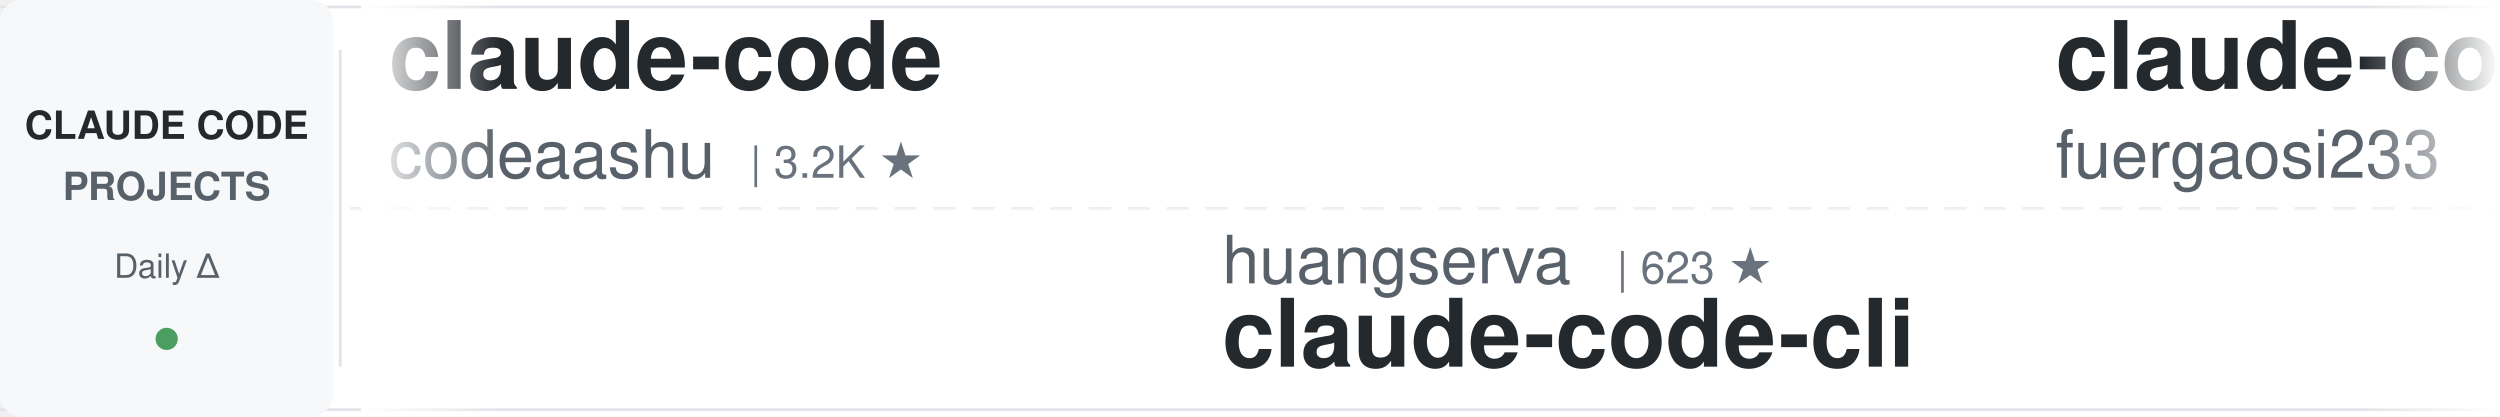
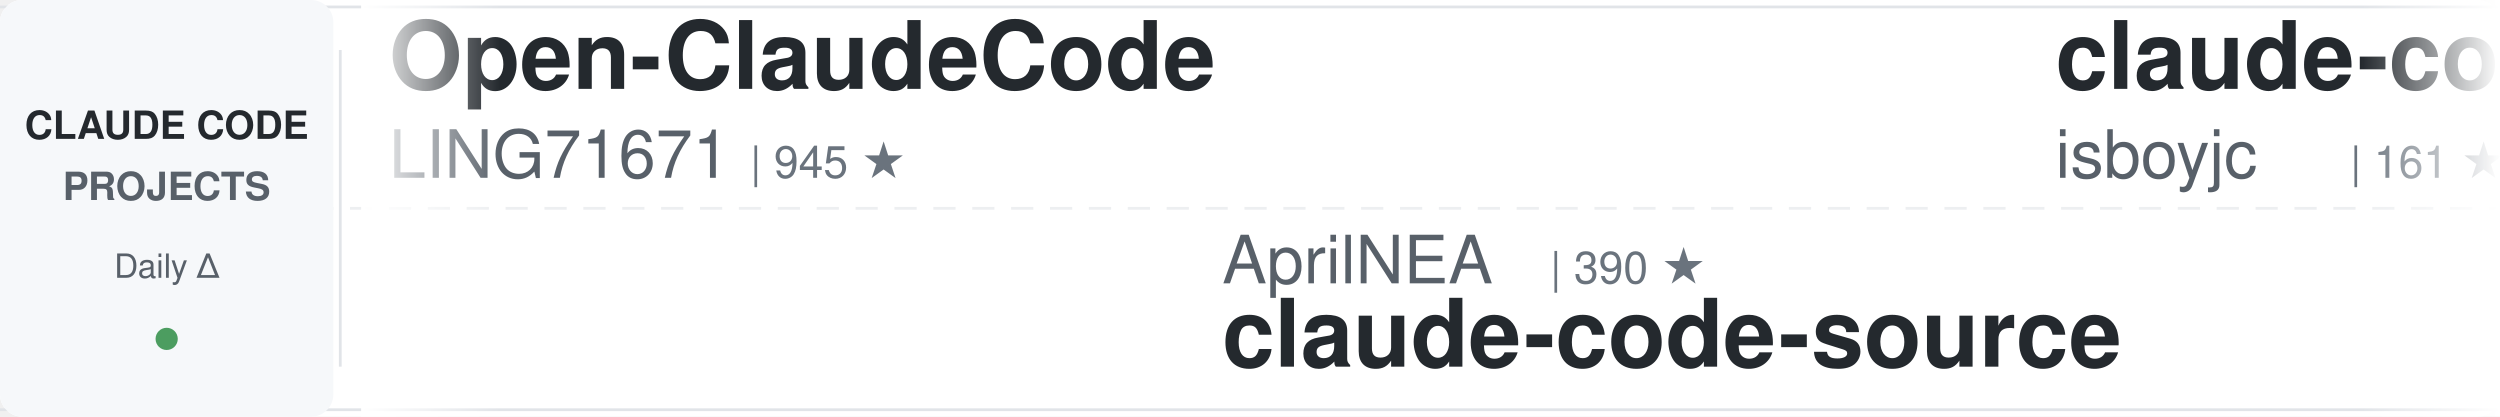
<svg xmlns="http://www.w3.org/2000/svg" width="900" height="150">
  <defs>
    <linearGradient id="awesomeLeftFade" x1="0%" y1="0%" x2="100%" y2="0%">
      <stop offset="0%" style="stop-color:#ffffff;stop-opacity:1" />
      <stop offset="100%" style="stop-color:#ffffff;stop-opacity:0" />
    </linearGradient>
    <linearGradient id="awesomeRightFade" x1="0%" y1="0%" x2="100%" y2="0%">
      <stop offset="0%" style="stop-color:#ffffff;stop-opacity:0" />
      <stop offset="100%" style="stop-color:#ffffff;stop-opacity:1" />
    </linearGradient>
  </defs>
  <rect width="900" height="150" fill="#ffffff" rx="8" />
  <rect x="0" y="2" width="900" height="1" fill="#e1e4e8" />
  <rect x="0" y="147" width="900" height="1" fill="#e1e4e8" />
  <line x1="0" y1="75" x2="900" y2="75" stroke="#e1e4e8" stroke-width="1" stroke-dasharray="8 6" opacity="0.6" />
  <rect x="0" y="0" width="120" height="150" fill="#f6f8fa" rx="8" />
  <text x="60" y="50" font-family="-apple-system, BlinkMacSystemFont, 'Segoe UI', Helvetica, Arial, sans-serif" font-size="14" font-weight="600" fill="#24292e" text-anchor="middle">CLAUDE CODE</text>
  <text x="60" y="72" font-family="-apple-system, BlinkMacSystemFont, 'Segoe UI', Helvetica, Arial, sans-serif" font-size="14" font-weight="600" fill="#586069" text-anchor="middle">PROJECTS</text>
  <text x="60" y="100" font-family="-apple-system, BlinkMacSystemFont, 'Segoe UI', Helvetica, Arial, sans-serif" font-size="12" font-weight="500" fill="#586069" text-anchor="middle">Daily Δ</text>
  <circle cx="60" cy="122" r="4" fill="#22863a" opacity="0.8" />
  <rect x="122" y="18" width="1" height="114" fill="#e1e4e8" />
  <clipPath id="awesomeTickerClip">
    <rect x="130" y="0" width="770" height="150" />
  </clipPath>
  <g clip-path="url(#awesomeTickerClip)">
    <g id="awesomeTickerItems">
      <animateTransform attributeName="transform" attributeType="XML" type="translate" from="0 0" to="-3000 0" dur="54s" repeatCount="indefinite" />
      <g transform="translate(0, 0)">
-         <text x="140" y="32" font-family="-apple-system, BlinkMacSystemFont, 'Segoe UI', Helvetica, Arial, sans-serif" font-size="34" font-weight="600" fill="#24292e">claude-code</text>
-         <text x="140" y="64" font-family="-apple-system, BlinkMacSystemFont, 'Segoe UI', Helvetica, Arial, sans-serif" font-size="24" font-weight="400" fill="#586069">codeaashu</text>
-         <text x="270" y="64" font-family="-apple-system, BlinkMacSystemFont, 'Segoe UI', Helvetica, Arial, sans-serif" font-size="16" font-weight="500" fill="#6a737d">| 3.2K ★</text>
+         <text x="140" y="32" font-family="-apple-system, BlinkMacSystemFont, 'Segoe UI', Helvetica, Arial, sans-serif" font-size="34" font-weight="600" fill="#24292e">Open-ClaudeCode</text>
+         <text x="140" y="64" font-family="-apple-system, BlinkMacSystemFont, 'Segoe UI', Helvetica, Arial, sans-serif" font-size="24" font-weight="400" fill="#586069">LING71671</text>
+         <text x="270" y="64" font-family="-apple-system, BlinkMacSystemFont, 'Segoe UI', Helvetica, Arial, sans-serif" font-size="16" font-weight="500" fill="#6a737d">| 945 ★</text>
      </g>
      <g transform="translate(300, 0)">
-         <text x="140" y="102" font-family="-apple-system, BlinkMacSystemFont, 'Segoe UI', Helvetica, Arial, sans-serif" font-size="24" font-weight="400" fill="#586069">huangserva</text>
-         <text x="282" y="102" font-family="-apple-system, BlinkMacSystemFont, 'Segoe UI', Helvetica, Arial, sans-serif" font-size="16" font-weight="500" fill="#6a737d">| 623 ★</text>
-         <text x="140" y="132" font-family="-apple-system, BlinkMacSystemFont, 'Segoe UI', Helvetica, Arial, sans-serif" font-size="34" font-weight="600" fill="#24292e">claude-code-cli</text>
+         <text x="140" y="102" font-family="-apple-system, BlinkMacSystemFont, 'Segoe UI', Helvetica, Arial, sans-serif" font-size="24" font-weight="400" fill="#586069">AprilNEA</text>
+         <text x="258" y="102" font-family="-apple-system, BlinkMacSystemFont, 'Segoe UI', Helvetica, Arial, sans-serif" font-size="16" font-weight="500" fill="#6a737d">| 390 ★</text>
+         <text x="140" y="132" font-family="-apple-system, BlinkMacSystemFont, 'Segoe UI', Helvetica, Arial, sans-serif" font-size="34" font-weight="600" fill="#24292e">claude-code-source</text>
      </g>
      <g transform="translate(600, 0)">
-         <text x="140" y="32" font-family="-apple-system, BlinkMacSystemFont, 'Segoe UI', Helvetica, Arial, sans-serif" font-size="34" font-weight="600" fill="#24292e">claude-code-proxy</text>
-         <text x="140" y="64" font-family="-apple-system, BlinkMacSystemFont, 'Segoe UI', Helvetica, Arial, sans-serif" font-size="24" font-weight="400" fill="#586069">fuergaosi233</text>
-         <text x="306" y="64" font-family="-apple-system, BlinkMacSystemFont, 'Segoe UI', Helvetica, Arial, sans-serif" font-size="16" font-weight="500" fill="#6a737d">| 2.8K ★</text>
-         <text x="383" y="64" font-family="-apple-system, BlinkMacSystemFont, 'Segoe UI', Helvetica, Arial, sans-serif" font-size="16" font-weight="500" fill="#cb2431"> -1</text>
+         <text x="140" y="32" font-family="-apple-system, BlinkMacSystemFont, 'Segoe UI', Helvetica, Arial, sans-serif" font-size="34" font-weight="600" fill="#24292e">claude-code</text>
+         <text x="140" y="64" font-family="-apple-system, BlinkMacSystemFont, 'Segoe UI', Helvetica, Arial, sans-serif" font-size="24" font-weight="400" fill="#586069">isboyjc</text>
+         <text x="246" y="64" font-family="-apple-system, BlinkMacSystemFont, 'Segoe UI', Helvetica, Arial, sans-serif" font-size="16" font-weight="500" fill="#6a737d">| 161 ★</text>
      </g>
      <g transform="translate(900, 0)">
-         <text x="140" y="102" font-family="-apple-system, BlinkMacSystemFont, 'Segoe UI', Helvetica, Arial, sans-serif" font-size="24" font-weight="400" fill="#586069">Onewon</text>
-         <text x="234" y="102" font-family="-apple-system, BlinkMacSystemFont, 'Segoe UI', Helvetica, Arial, sans-serif" font-size="16" font-weight="500" fill="#6a737d">| 180 ★</text>
-         <text x="140" y="132" font-family="-apple-system, BlinkMacSystemFont, 'Segoe UI', Helvetica, Arial, sans-serif" font-size="34" font-weight="600" fill="#24292e">claude-code</text>
+         <text x="140" y="102" font-family="-apple-system, BlinkMacSystemFont, 'Segoe UI', Helvetica, Arial, sans-serif" font-size="24" font-weight="400" fill="#586069">multica-ai</text>
+         <text x="282" y="102" font-family="-apple-system, BlinkMacSystemFont, 'Segoe UI', Helvetica, Arial, sans-serif" font-size="16" font-weight="500" fill="#6a737d">| 203.5K ★</text>
+         <text x="377" y="102" font-family="-apple-system, BlinkMacSystemFont, 'Segoe UI', Helvetica, Arial, sans-serif" font-size="16" font-weight="500" fill="#22863a"> +77</text>
+         <text x="140" y="132" font-family="-apple-system, BlinkMacSystemFont, 'Segoe UI', Helvetica, Arial, sans-serif" font-size="34" font-weight="600" fill="#24292e">andrej-karpathy-skills</text>
      </g>
      <g transform="translate(1200, 0)">
-         <text x="140" y="32" font-family="-apple-system, BlinkMacSystemFont, 'Segoe UI', Helvetica, Arial, sans-serif" font-size="34" font-weight="600" fill="#24292e">claude-code-source</text>
-         <text x="140" y="64" font-family="-apple-system, BlinkMacSystemFont, 'Segoe UI', Helvetica, Arial, sans-serif" font-size="24" font-weight="400" fill="#586069">AprilNEA</text>
-         <text x="258" y="64" font-family="-apple-system, BlinkMacSystemFont, 'Segoe UI', Helvetica, Arial, sans-serif" font-size="16" font-weight="500" fill="#6a737d">| 390 ★</text>
+         <text x="140" y="32" font-family="-apple-system, BlinkMacSystemFont, 'Segoe UI', Helvetica, Arial, sans-serif" font-size="34" font-weight="600" fill="#24292e">claude-code-tips</text>
+         <text x="140" y="64" font-family="-apple-system, BlinkMacSystemFont, 'Segoe UI', Helvetica, Arial, sans-serif" font-size="24" font-weight="400" fill="#586069">ykdojo</text>
+         <text x="234" y="64" font-family="-apple-system, BlinkMacSystemFont, 'Segoe UI', Helvetica, Arial, sans-serif" font-size="16" font-weight="500" fill="#6a737d">| 9.8K ★</text>
+         <text x="311" y="64" font-family="-apple-system, BlinkMacSystemFont, 'Segoe UI', Helvetica, Arial, sans-serif" font-size="16" font-weight="500" fill="#22863a"> +13</text>
      </g>
      <g transform="translate(1500, 0)">
-         <text x="140" y="102" font-family="-apple-system, BlinkMacSystemFont, 'Segoe UI', Helvetica, Arial, sans-serif" font-size="24" font-weight="400" fill="#586069">Maciek-roboblog</text>
-         <text x="342" y="102" font-family="-apple-system, BlinkMacSystemFont, 'Segoe UI', Helvetica, Arial, sans-serif" font-size="16" font-weight="500" fill="#6a737d">| 8.6K ★</text>
-         <text x="140" y="132" font-family="-apple-system, BlinkMacSystemFont, 'Segoe UI', Helvetica, Arial, sans-serif" font-size="34" font-weight="600" fill="#24292e">Claude-Code-Usage-Monito...</text>
+         <text x="140" y="102" font-family="-apple-system, BlinkMacSystemFont, 'Segoe UI', Helvetica, Arial, sans-serif" font-size="24" font-weight="400" fill="#586069">nicedreamzapp</text>
+         <text x="318" y="102" font-family="-apple-system, BlinkMacSystemFont, 'Segoe UI', Helvetica, Arial, sans-serif" font-size="16" font-weight="500" fill="#6a737d">| 3.2K ★</text>
+         <text x="140" y="132" font-family="-apple-system, BlinkMacSystemFont, 'Segoe UI', Helvetica, Arial, sans-serif" font-size="34" font-weight="600" fill="#24292e">claude-code-local</text>
      </g>
      <g transform="translate(1800, 0)">
-         <text x="140" y="32" font-family="-apple-system, BlinkMacSystemFont, 'Segoe UI', Helvetica, Arial, sans-serif" font-size="34" font-weight="600" fill="#24292e">claude-code-engineering</text>
-         <text x="140" y="64" font-family="-apple-system, BlinkMacSystemFont, 'Segoe UI', Helvetica, Arial, sans-serif" font-size="24" font-weight="400" fill="#586069">huangjia2019</text>
-         <text x="306" y="64" font-family="-apple-system, BlinkMacSystemFont, 'Segoe UI', Helvetica, Arial, sans-serif" font-size="16" font-weight="500" fill="#6a737d">| 1.1K ★</text>
+         <text x="140" y="32" font-family="-apple-system, BlinkMacSystemFont, 'Segoe UI', Helvetica, Arial, sans-serif" font-size="34" font-weight="600" fill="#24292e">claude-code</text>
+         <text x="140" y="64" font-family="-apple-system, BlinkMacSystemFont, 'Segoe UI', Helvetica, Arial, sans-serif" font-size="24" font-weight="400" fill="#586069">T-Lab-CUHKSZ</text>
+         <text x="306" y="64" font-family="-apple-system, BlinkMacSystemFont, 'Segoe UI', Helvetica, Arial, sans-serif" font-size="16" font-weight="500" fill="#6a737d">| 328 ★</text>
      </g>
      <g transform="translate(2100, 0)">
-         <text x="140" y="102" font-family="-apple-system, BlinkMacSystemFont, 'Segoe UI', Helvetica, Arial, sans-serif" font-size="24" font-weight="400" fill="#586069">RichardAtCT</text>
-         <text x="294" y="102" font-family="-apple-system, BlinkMacSystemFont, 'Segoe UI', Helvetica, Arial, sans-serif" font-size="16" font-weight="500" fill="#6a737d">| 2.8K ★</text>
-         <text x="371" y="102" font-family="-apple-system, BlinkMacSystemFont, 'Segoe UI', Helvetica, Arial, sans-serif" font-size="16" font-weight="500" fill="#22863a"> +1</text>
-         <text x="140" y="132" font-family="-apple-system, BlinkMacSystemFont, 'Segoe UI', Helvetica, Arial, sans-serif" font-size="34" font-weight="600" fill="#24292e">claude-code-telegram</text>
+         <text x="140" y="102" font-family="-apple-system, BlinkMacSystemFont, 'Segoe UI', Helvetica, Arial, sans-serif" font-size="24" font-weight="400" fill="#586069">anthropics</text>
+         <text x="282" y="102" font-family="-apple-system, BlinkMacSystemFont, 'Segoe UI', Helvetica, Arial, sans-serif" font-size="16" font-weight="500" fill="#6a737d">| 5.9K ★</text>
+         <text x="359" y="102" font-family="-apple-system, BlinkMacSystemFont, 'Segoe UI', Helvetica, Arial, sans-serif" font-size="16" font-weight="500" fill="#22863a"> +10</text>
+         <text x="140" y="132" font-family="-apple-system, BlinkMacSystemFont, 'Segoe UI', Helvetica, Arial, sans-serif" font-size="34" font-weight="600" fill="#24292e">claude-code-security-rev...</text>
      </g>
      <g transform="translate(2400, 0)">
-         <text x="140" y="32" font-family="-apple-system, BlinkMacSystemFont, 'Segoe UI', Helvetica, Arial, sans-serif" font-size="34" font-weight="600" fill="#24292e">ralph-claude-code</text>
-         <text x="140" y="64" font-family="-apple-system, BlinkMacSystemFont, 'Segoe UI', Helvetica, Arial, sans-serif" font-size="24" font-weight="400" fill="#586069">frankbria</text>
-         <text x="270" y="64" font-family="-apple-system, BlinkMacSystemFont, 'Segoe UI', Helvetica, Arial, sans-serif" font-size="16" font-weight="500" fill="#6a737d">| 9.6K ★</text>
-         <text x="347" y="64" font-family="-apple-system, BlinkMacSystemFont, 'Segoe UI', Helvetica, Arial, sans-serif" font-size="16" font-weight="500" fill="#22863a"> +2</text>
+         <text x="140" y="32" font-family="-apple-system, BlinkMacSystemFont, 'Segoe UI', Helvetica, Arial, sans-serif" font-size="34" font-weight="600" fill="#24292e">claude-code</text>
+         <text x="140" y="64" font-family="-apple-system, BlinkMacSystemFont, 'Segoe UI', Helvetica, Arial, sans-serif" font-size="24" font-weight="400" fill="#586069">Onewon</text>
+         <text x="234" y="64" font-family="-apple-system, BlinkMacSystemFont, 'Segoe UI', Helvetica, Arial, sans-serif" font-size="16" font-weight="500" fill="#6a737d">| 180 ★</text>
      </g>
      <g transform="translate(2700, 0)">
-         <text x="140" y="102" font-family="-apple-system, BlinkMacSystemFont, 'Segoe UI', Helvetica, Arial, sans-serif" font-size="24" font-weight="400" fill="#586069">freestylefly</text>
-         <text x="306" y="102" font-family="-apple-system, BlinkMacSystemFont, 'Segoe UI', Helvetica, Arial, sans-serif" font-size="16" font-weight="500" fill="#6a737d">| 128 ★</text>
-         <text x="140" y="132" font-family="-apple-system, BlinkMacSystemFont, 'Segoe UI', Helvetica, Arial, sans-serif" font-size="34" font-weight="600" fill="#24292e">claude-code</text>
+         <text x="140" y="102" font-family="-apple-system, BlinkMacSystemFont, 'Segoe UI', Helvetica, Arial, sans-serif" font-size="24" font-weight="400" fill="#586069">darcyegb</text>
+         <text x="258" y="102" font-family="-apple-system, BlinkMacSystemFont, 'Segoe UI', Helvetica, Arial, sans-serif" font-size="16" font-weight="500" fill="#6a737d">| 761 ★</text>
+         <text x="140" y="132" font-family="-apple-system, BlinkMacSystemFont, 'Segoe UI', Helvetica, Arial, sans-serif" font-size="34" font-weight="600" fill="#24292e">ClaudeCodeAgents</text>
      </g>
      <g transform="translate(3000, 0)">
-         <text x="140" y="32" font-family="-apple-system, BlinkMacSystemFont, 'Segoe UI', Helvetica, Arial, sans-serif" font-size="34" font-weight="600" fill="#24292e">claude-code</text>
-         <text x="140" y="64" font-family="-apple-system, BlinkMacSystemFont, 'Segoe UI', Helvetica, Arial, sans-serif" font-size="24" font-weight="400" fill="#586069">codeaashu</text>
-         <text x="270" y="64" font-family="-apple-system, BlinkMacSystemFont, 'Segoe UI', Helvetica, Arial, sans-serif" font-size="16" font-weight="500" fill="#6a737d">| 3.2K ★</text>
+         <text x="140" y="32" font-family="-apple-system, BlinkMacSystemFont, 'Segoe UI', Helvetica, Arial, sans-serif" font-size="34" font-weight="600" fill="#24292e">Open-ClaudeCode</text>
+         <text x="140" y="64" font-family="-apple-system, BlinkMacSystemFont, 'Segoe UI', Helvetica, Arial, sans-serif" font-size="24" font-weight="400" fill="#586069">LING71671</text>
+         <text x="270" y="64" font-family="-apple-system, BlinkMacSystemFont, 'Segoe UI', Helvetica, Arial, sans-serif" font-size="16" font-weight="500" fill="#6a737d">| 945 ★</text>
      </g>
      <g transform="translate(3300, 0)">
-         <text x="140" y="102" font-family="-apple-system, BlinkMacSystemFont, 'Segoe UI', Helvetica, Arial, sans-serif" font-size="24" font-weight="400" fill="#586069">huangserva</text>
-         <text x="282" y="102" font-family="-apple-system, BlinkMacSystemFont, 'Segoe UI', Helvetica, Arial, sans-serif" font-size="16" font-weight="500" fill="#6a737d">| 623 ★</text>
-         <text x="140" y="132" font-family="-apple-system, BlinkMacSystemFont, 'Segoe UI', Helvetica, Arial, sans-serif" font-size="34" font-weight="600" fill="#24292e">claude-code-cli</text>
+         <text x="140" y="102" font-family="-apple-system, BlinkMacSystemFont, 'Segoe UI', Helvetica, Arial, sans-serif" font-size="24" font-weight="400" fill="#586069">AprilNEA</text>
+         <text x="258" y="102" font-family="-apple-system, BlinkMacSystemFont, 'Segoe UI', Helvetica, Arial, sans-serif" font-size="16" font-weight="500" fill="#6a737d">| 390 ★</text>
+         <text x="140" y="132" font-family="-apple-system, BlinkMacSystemFont, 'Segoe UI', Helvetica, Arial, sans-serif" font-size="34" font-weight="600" fill="#24292e">claude-code-source</text>
      </g>
      <g transform="translate(3600, 0)">
-         <text x="140" y="32" font-family="-apple-system, BlinkMacSystemFont, 'Segoe UI', Helvetica, Arial, sans-serif" font-size="34" font-weight="600" fill="#24292e">claude-code-proxy</text>
-         <text x="140" y="64" font-family="-apple-system, BlinkMacSystemFont, 'Segoe UI', Helvetica, Arial, sans-serif" font-size="24" font-weight="400" fill="#586069">fuergaosi233</text>
-         <text x="306" y="64" font-family="-apple-system, BlinkMacSystemFont, 'Segoe UI', Helvetica, Arial, sans-serif" font-size="16" font-weight="500" fill="#6a737d">| 2.8K ★</text>
-         <text x="383" y="64" font-family="-apple-system, BlinkMacSystemFont, 'Segoe UI', Helvetica, Arial, sans-serif" font-size="16" font-weight="500" fill="#cb2431"> -1</text>
+         <text x="140" y="32" font-family="-apple-system, BlinkMacSystemFont, 'Segoe UI', Helvetica, Arial, sans-serif" font-size="34" font-weight="600" fill="#24292e">claude-code</text>
+         <text x="140" y="64" font-family="-apple-system, BlinkMacSystemFont, 'Segoe UI', Helvetica, Arial, sans-serif" font-size="24" font-weight="400" fill="#586069">isboyjc</text>
+         <text x="246" y="64" font-family="-apple-system, BlinkMacSystemFont, 'Segoe UI', Helvetica, Arial, sans-serif" font-size="16" font-weight="500" fill="#6a737d">| 161 ★</text>
      </g>
      <g transform="translate(3900, 0)">
-         <text x="140" y="102" font-family="-apple-system, BlinkMacSystemFont, 'Segoe UI', Helvetica, Arial, sans-serif" font-size="24" font-weight="400" fill="#586069">Onewon</text>
-         <text x="234" y="102" font-family="-apple-system, BlinkMacSystemFont, 'Segoe UI', Helvetica, Arial, sans-serif" font-size="16" font-weight="500" fill="#6a737d">| 180 ★</text>
-         <text x="140" y="132" font-family="-apple-system, BlinkMacSystemFont, 'Segoe UI', Helvetica, Arial, sans-serif" font-size="34" font-weight="600" fill="#24292e">claude-code</text>
+         <text x="140" y="102" font-family="-apple-system, BlinkMacSystemFont, 'Segoe UI', Helvetica, Arial, sans-serif" font-size="24" font-weight="400" fill="#586069">multica-ai</text>
+         <text x="282" y="102" font-family="-apple-system, BlinkMacSystemFont, 'Segoe UI', Helvetica, Arial, sans-serif" font-size="16" font-weight="500" fill="#6a737d">| 203.5K ★</text>
+         <text x="377" y="102" font-family="-apple-system, BlinkMacSystemFont, 'Segoe UI', Helvetica, Arial, sans-serif" font-size="16" font-weight="500" fill="#22863a"> +77</text>
+         <text x="140" y="132" font-family="-apple-system, BlinkMacSystemFont, 'Segoe UI', Helvetica, Arial, sans-serif" font-size="34" font-weight="600" fill="#24292e">andrej-karpathy-skills</text>
      </g>
    </g>
  </g>
  <rect x="130" y="0" width="50" height="150" fill="url(#awesomeLeftFade)" />
  <rect x="850" y="0" width="50" height="150" fill="url(#awesomeRightFade)" />
</svg>
